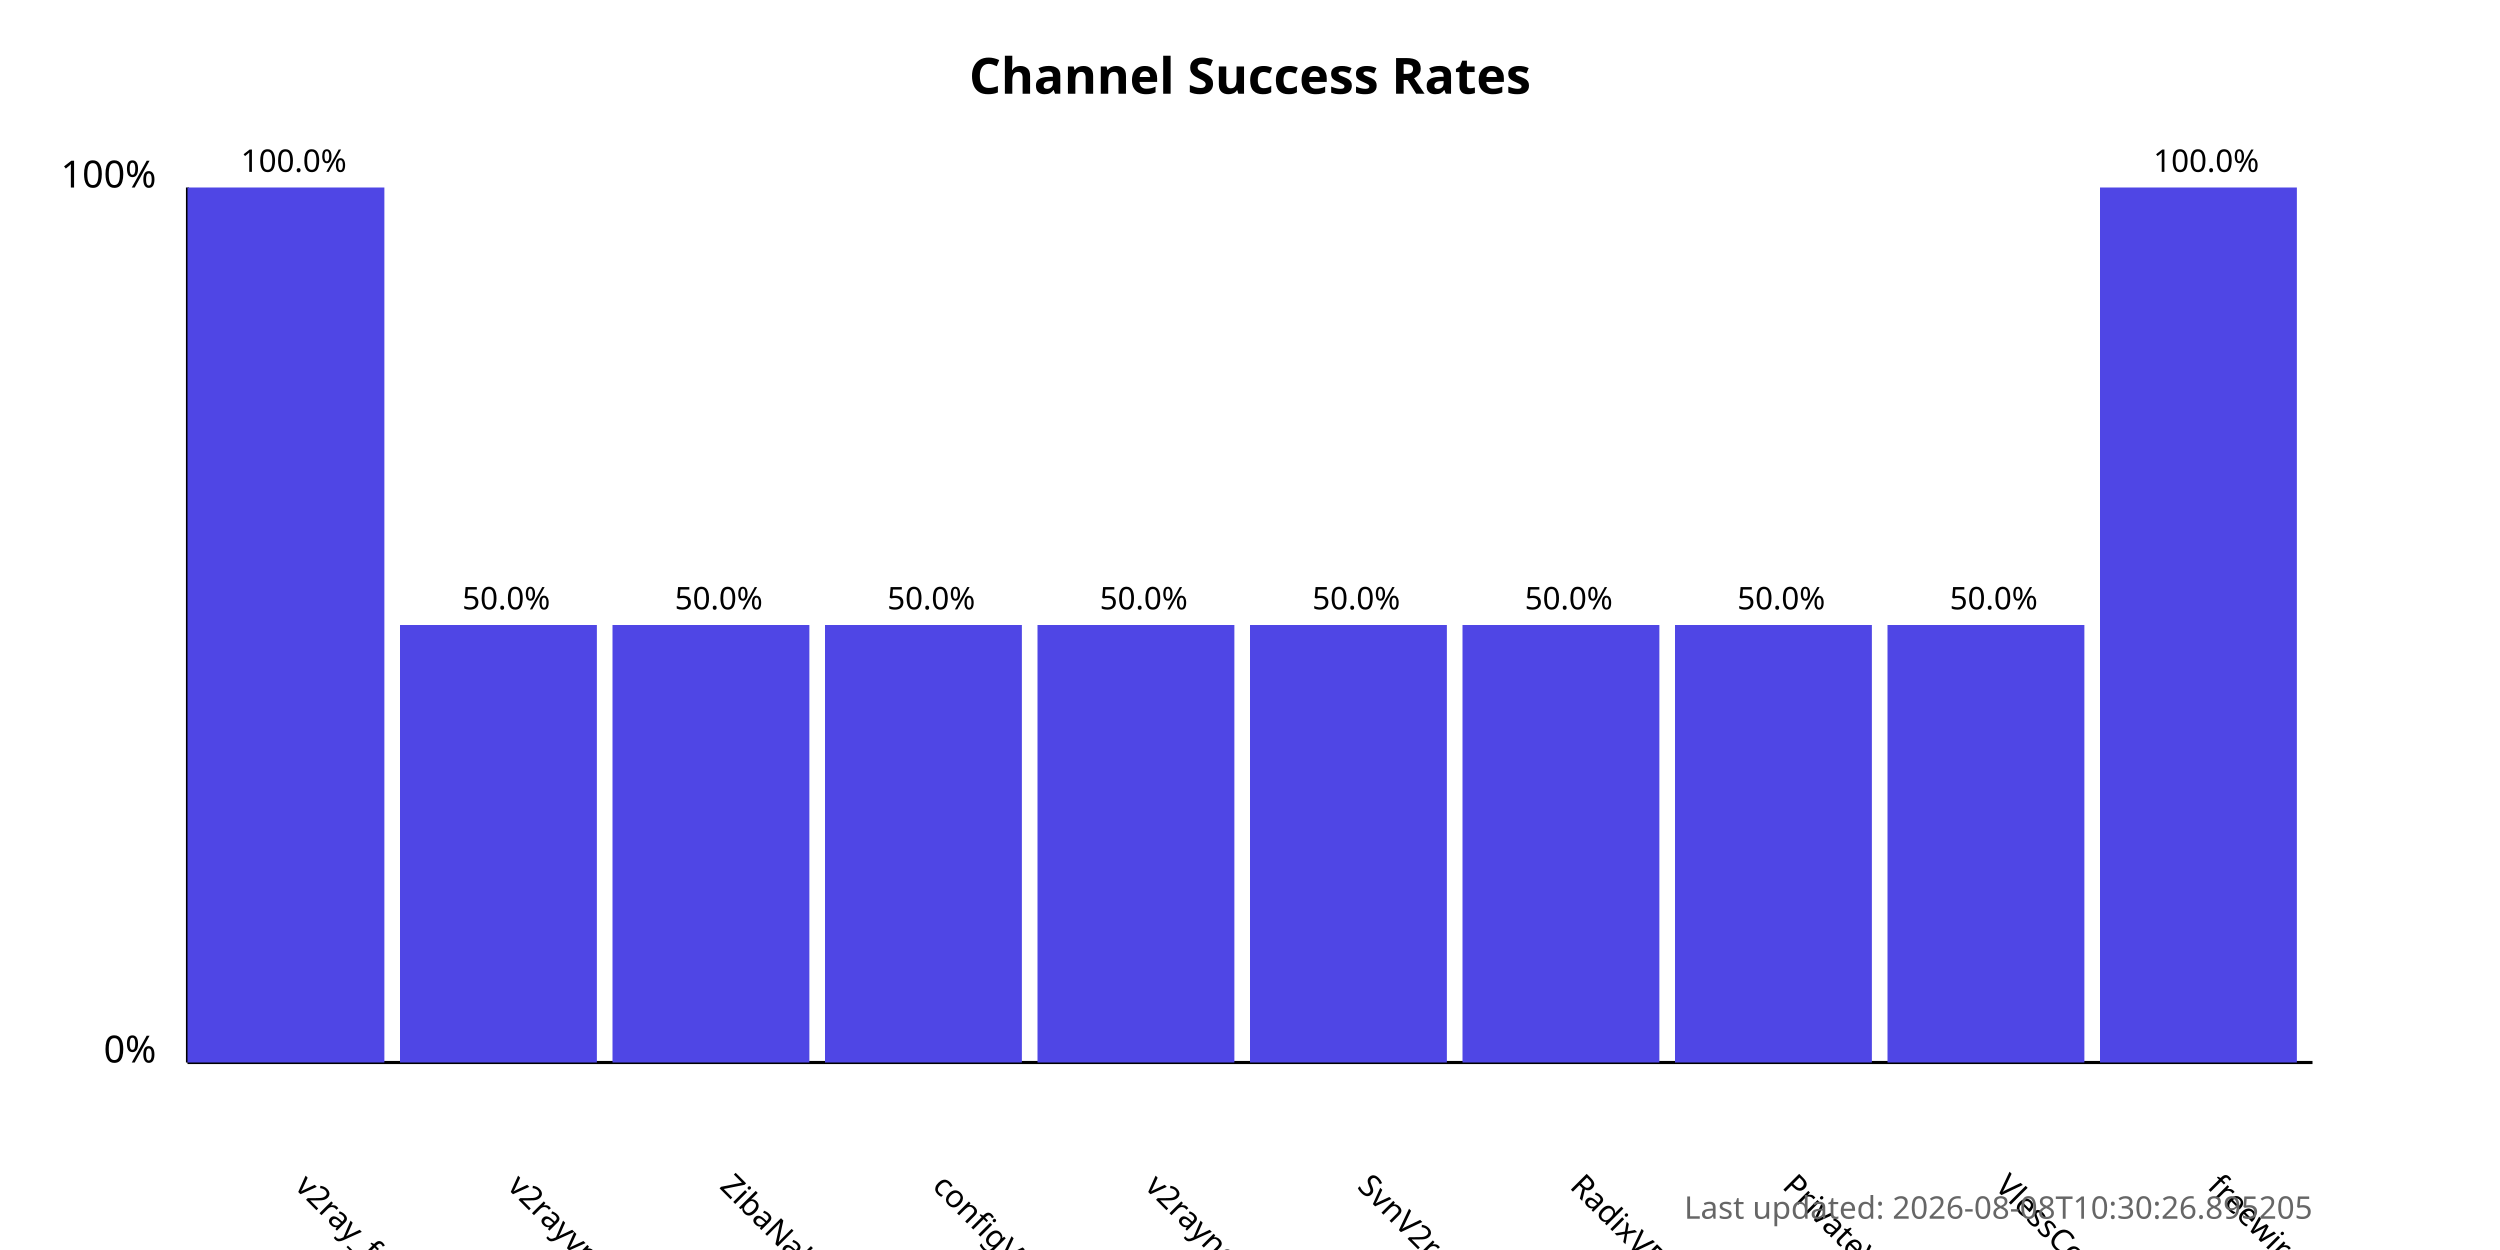
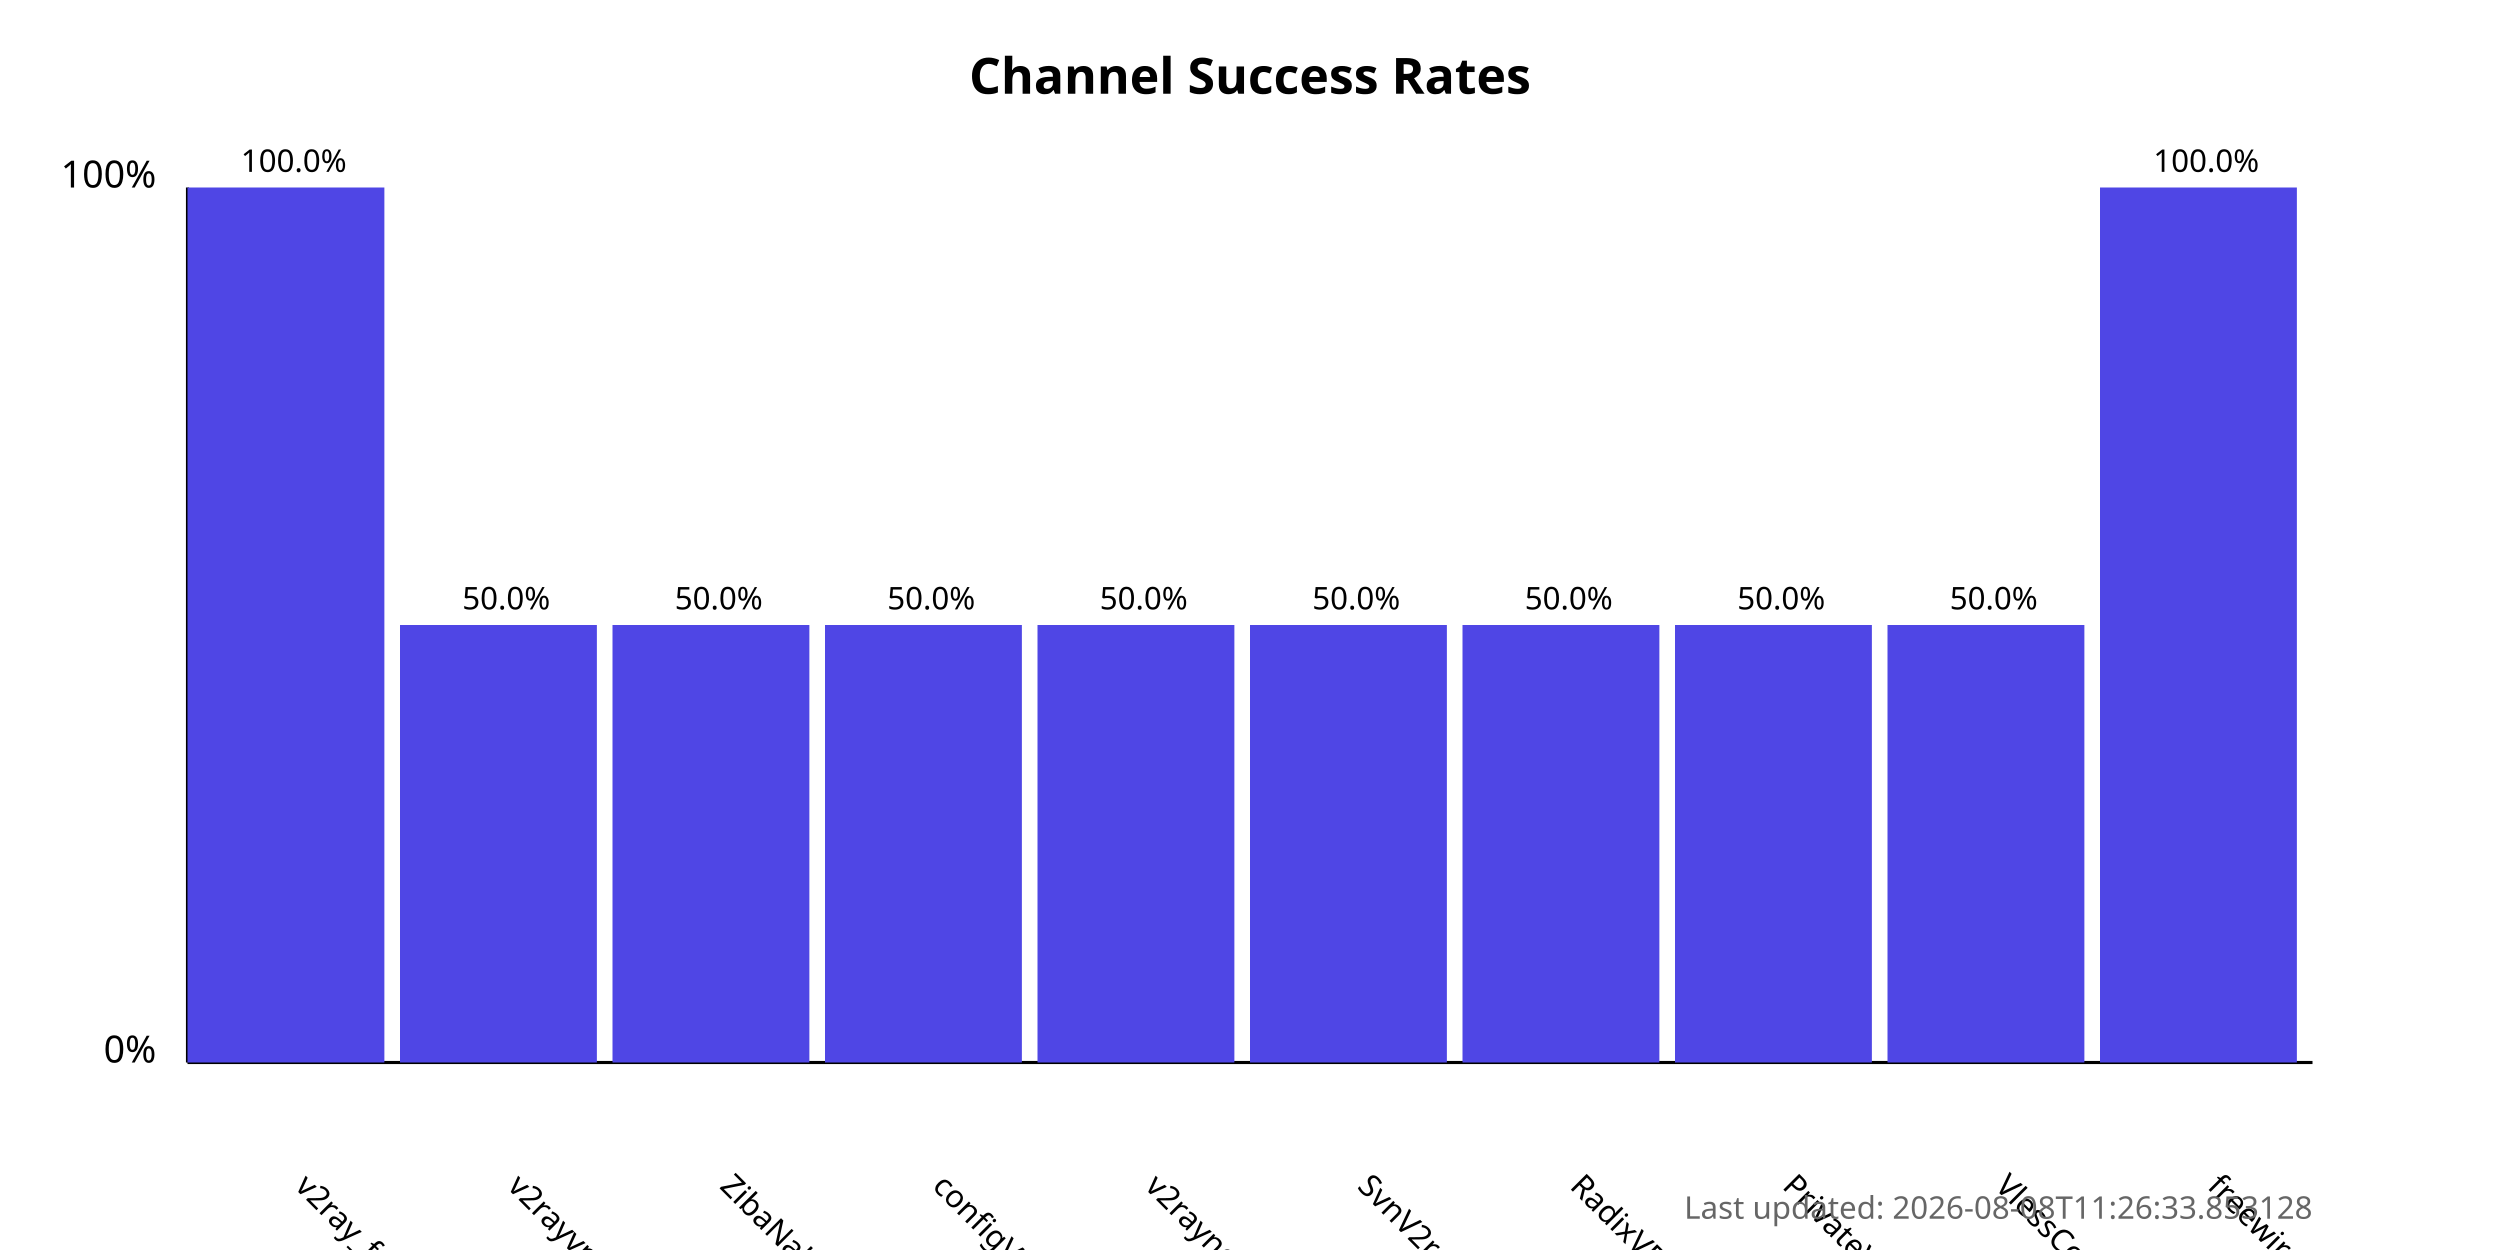
<svg xmlns="http://www.w3.org/2000/svg" width="800" height="400">
  <style>
            .chart-title { font: bold 16px sans-serif; }
            .axis-label { font: 12px sans-serif; }
            .tick-label { font: 10px sans-serif; }
            .bar { fill: #4f46e5; }
            .bar:hover { fill: #6366f1; }
            .timestamp { font: 10px sans-serif; fill: #666; }
        </style>
  <text x="400.0" y="30" text-anchor="middle" class="chart-title">
            Channel Success Rates
        </text>
  <line x1="60" y1="340" x2="60" y2="60" stroke="black" stroke-width="1" />
  <line x1="60" y1="340" x2="740" y2="340" stroke="black" stroke-width="1" />
  <text x="50" y="340" text-anchor="end" class="axis-label">0%</text>
  <text x="50" y="60" text-anchor="end" class="axis-label">100%</text>
  <g>
    <rect x="60" y="60.0" width="63.0" height="280.0" class="bar" />
    <text x="94.0" y="380" transform="rotate(45, 94.0, 380)" text-anchor="start" class="tick-label">
                v2ray_free_conf
            </text>
    <text x="94.0" y="55.0" text-anchor="middle" class="tick-label">
                100.0%
            </text>
  </g>
  <g>
    <rect x="128.0" y="200.0" width="63.0" height="140.0" class="bar" />
    <text x="162.0" y="380" transform="rotate(45, 162.0, 380)" text-anchor="start" class="tick-label">
                v2rayvpno
            </text>
    <text x="162.0" y="195.0" text-anchor="middle" class="tick-label">
                50.0%
            </text>
  </g>
  <g>
    <rect x="196.0" y="200.0" width="63.0" height="140.0" class="bar" />
    <text x="230.0" y="380" transform="rotate(45, 230.0, 380)" text-anchor="start" class="tick-label">
                ZibaNabz
            </text>
    <text x="230.0" y="195.0" text-anchor="middle" class="tick-label">
                50.0%
            </text>
  </g>
  <g>
    <rect x="264.0" y="200.0" width="63.0" height="140.0" class="bar" />
    <text x="298.0" y="380" transform="rotate(45, 298.0, 380)" text-anchor="start" class="tick-label">
                configV2rayForFree
            </text>
    <text x="298.0" y="195.0" text-anchor="middle" class="tick-label">
                50.0%
            </text>
  </g>
  <g>
    <rect x="332.0" y="200.0" width="63.0" height="140.0" class="bar" />
    <text x="366.0" y="380" transform="rotate(45, 366.0, 380)" text-anchor="start" class="tick-label">
                v2rayngvpn
            </text>
    <text x="366.0" y="195.0" text-anchor="middle" class="tick-label">
                50.0%
            </text>
  </g>
  <g>
    <rect x="400.0" y="200.0" width="63.0" height="140.0" class="bar" />
    <text x="434.0" y="380" transform="rotate(45, 434.0, 380)" text-anchor="start" class="tick-label">
                SvnV2ray
            </text>
    <text x="434.0" y="195.0" text-anchor="middle" class="tick-label">
                50.0%
            </text>
  </g>
  <g>
    <rect x="468.0" y="200.0" width="63.0" height="140.0" class="bar" />
    <text x="502.0" y="380" transform="rotate(45, 502.0, 380)" text-anchor="start" class="tick-label">
                RadixVPN
            </text>
    <text x="502.0" y="195.0" text-anchor="middle" class="tick-label">
                50.0%
            </text>
  </g>
  <g>
    <rect x="536.0" y="200.0" width="63.0" height="140.0" class="bar" />
    <text x="570.0" y="380" transform="rotate(45, 570.0, 380)" text-anchor="start" class="tick-label">
                PrivateVPNs
            </text>
    <text x="570.0" y="195.0" text-anchor="middle" class="tick-label">
                50.0%
            </text>
  </g>
  <g>
    <rect x="604.0" y="200.0" width="63.0" height="140.0" class="bar" />
    <text x="638.0" y="380" transform="rotate(45, 638.0, 380)" text-anchor="start" class="tick-label">
                VlessConfig
            </text>
    <text x="638.0" y="195.0" text-anchor="middle" class="tick-label">
                50.0%
            </text>
  </g>
  <g>
    <rect x="672.0" y="60.0" width="63.0" height="280.0" class="bar" />
    <text x="706.0" y="380" transform="rotate(45, 706.0, 380)" text-anchor="start" class="tick-label">
                freewireguard
            </text>
    <text x="706.0" y="55.0" text-anchor="middle" class="tick-label">
                100.0%
            </text>
  </g>
  <text x="740" y="390" text-anchor="end" class="timestamp">
-             Last updated: 2026-08-08T10:30:26.895205
+             Last updated: 2026-08-08T11:26:33.853128
        </text>
</svg>
